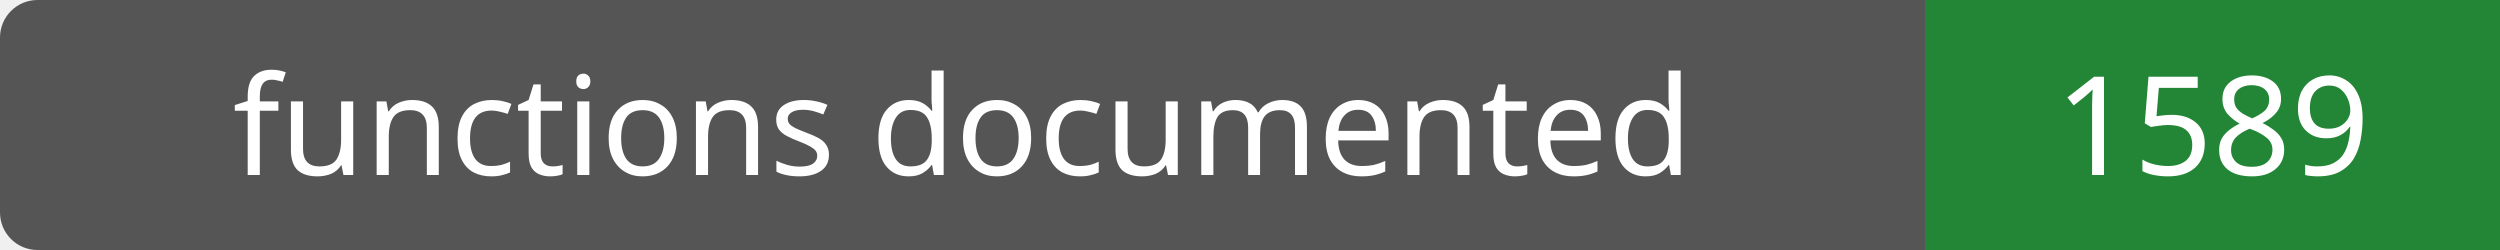
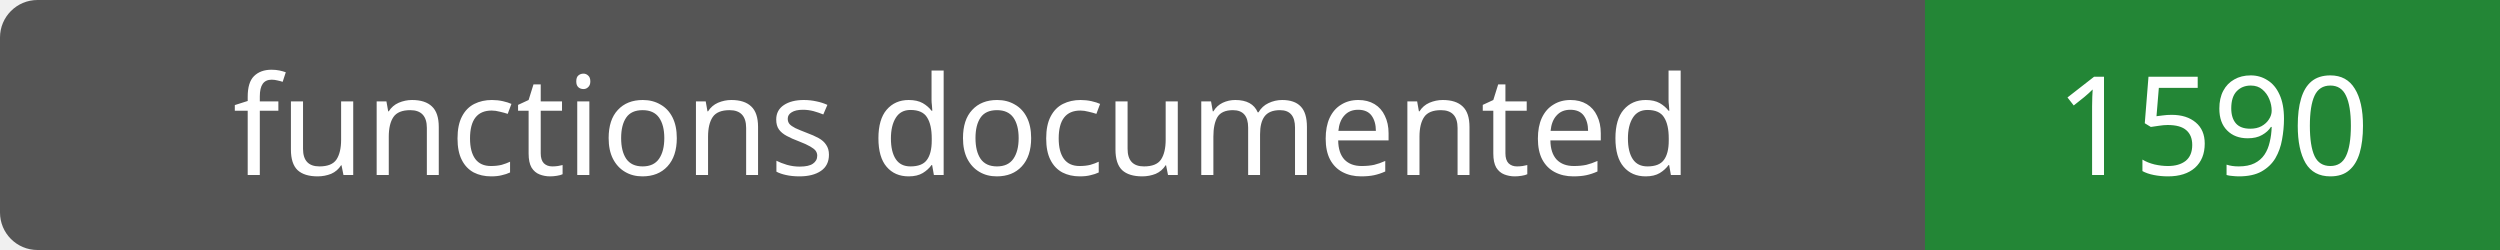
- <svg xmlns="http://www.w3.org/2000/svg" width="200" height="20" role="img" aria-label="functions documented: 1589">
+ <svg xmlns="http://www.w3.org/2000/svg" width="200" height="20" role="img" aria-label="functions documented: 1590">
  <rect width="200" height="20" rx="3" fill="#555" />
  <path fill="#238636" d="M154 0h46v20H154z" />
  <g fill="#fff" text-anchor="middle" font-family="Verdana,sans-serif" font-size="11">
    <text x="77.0" y="14">functions documented</text>
-     <text x="177.0" y="14">1589</text>
+     <text x="177.0" y="14">1590</text>
  </g>
</svg>
